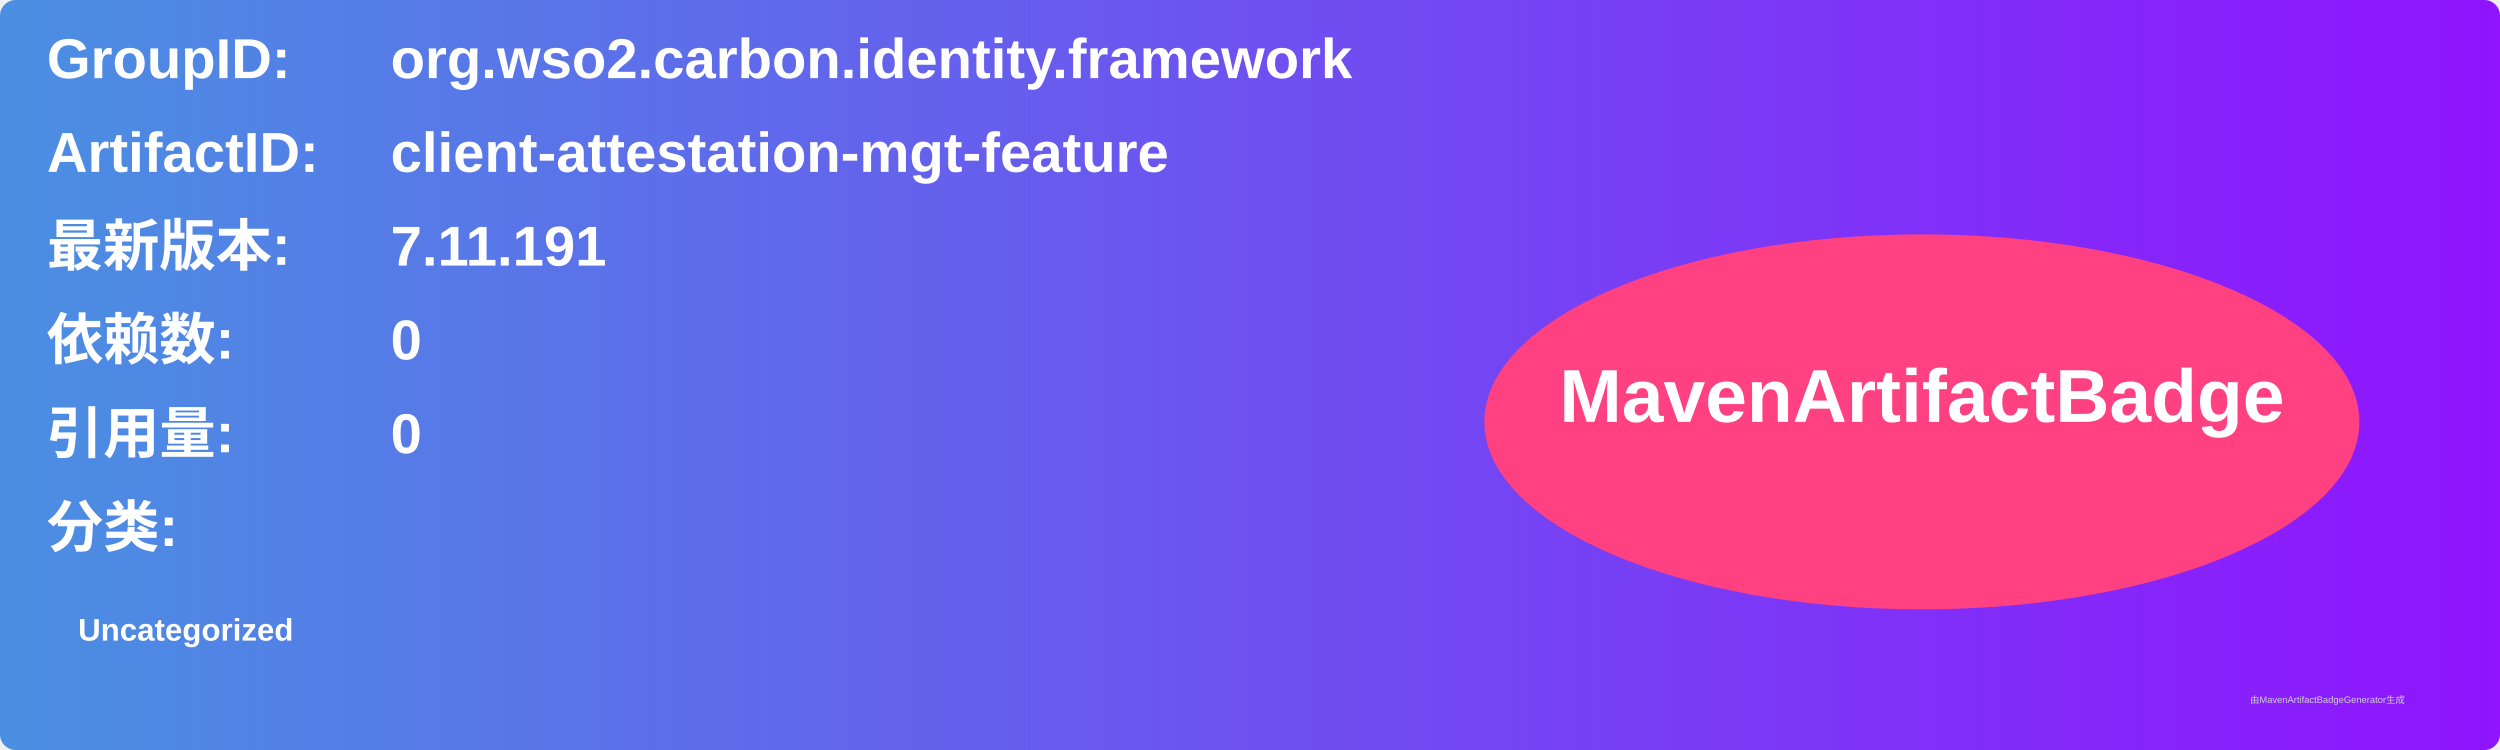
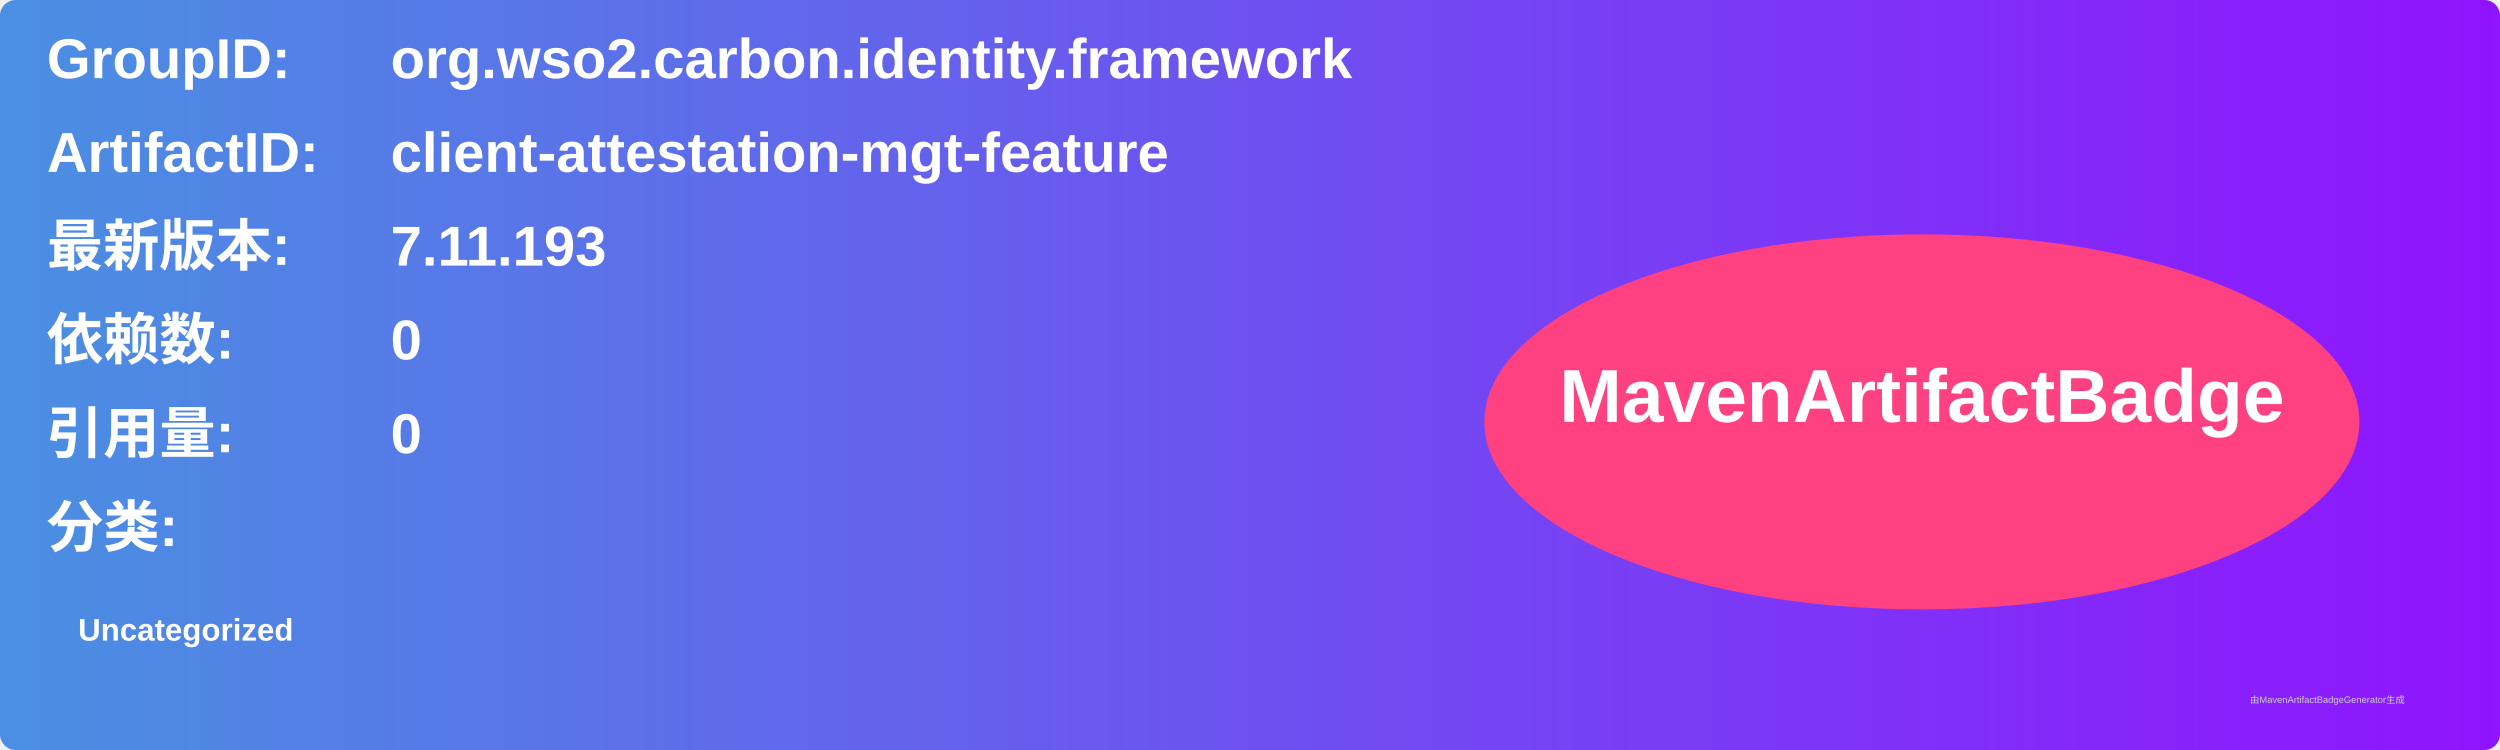
<svg xmlns="http://www.w3.org/2000/svg" width="800" height="240" viewBox="0 0 800 240">
  <linearGradient id="grad" x1="0%" y1="0%" x2="100%" y2="0%">
    <stop offset="0%" stop-color="#4a90e2" />
    <stop offset="100%" stop-color="#9013fe" />
  </linearGradient>
  <rect width="100%" height="100%" rx="5" ry="5" fill="url(#grad)" />
  <g transform="translate(15, 15)">
    <text x="0" y="10" font-family="Arial" font-size="18" fill="white" font-weight="bold" width="260">GroupID:</text>
    <text x="110" y="10" font-family="Arial" font-size="18" fill="white" font-weight="bold" width="460">org.wso2.carbon.identity.framework</text>
    <text x="0" y="40" font-family="Arial" font-size="18" fill="white" font-weight="bold" width="260">ArtifactID:</text>
    <text x="110" y="40" font-family="Arial" font-size="18" fill="white" font-weight="bold" width="460">client-attestation-mgt-feature</text>
    <text x="0" y="70" font-family="Arial" font-size="18" fill="white" font-weight="bold">最新版本:</text>
    <text x="110" y="70" font-family="Arial" font-size="18" fill="white" font-weight="bold">
-       <tspan font-weight="bold">7.11.191</tspan>
+       <tspan font-weight="bold">7.11.193</tspan>
    </text>
    <text x="0" y="100" font-family="Arial" font-size="18" fill="white" font-weight="bold">依赖数: </text>
    <text x="110" y="100" font-family="Arial" font-size="18" fill="white">
      <tspan font-weight="bold">0</tspan>
    </text>
    <text x="0" y="130" font-family="Arial" font-size="18" fill="white" font-weight="bold">引用量: </text>
    <text x="110" y="130" font-family="Arial" font-size="18" fill="white">
      <tspan font-weight="bold">0</tspan>
    </text>
    <text x="0" y="160" font-family="Arial" font-size="18" fill="white" font-weight="bold">分类:</text>
    <text x="10" y="190" font-family="Arial" font-size="10" fill="white">
      <tspan font-weight="bold">Uncategorized</tspan>
    </text>
    <ellipse cx="600" cy="120" rx="140" ry="60" fill="#ff4081" />
    <text x="600" y="120" text-anchor="middle" font-family="Arial" font-size="24" fill="white" font-weight="bold">MavenArtifactBadge</text>
  </g>
  <text x="720" y="225" font-family="Arial" font-size="3" fill="#d0d0d0">由MavenArtifactBadgeGenerator生成</text>
</svg>
